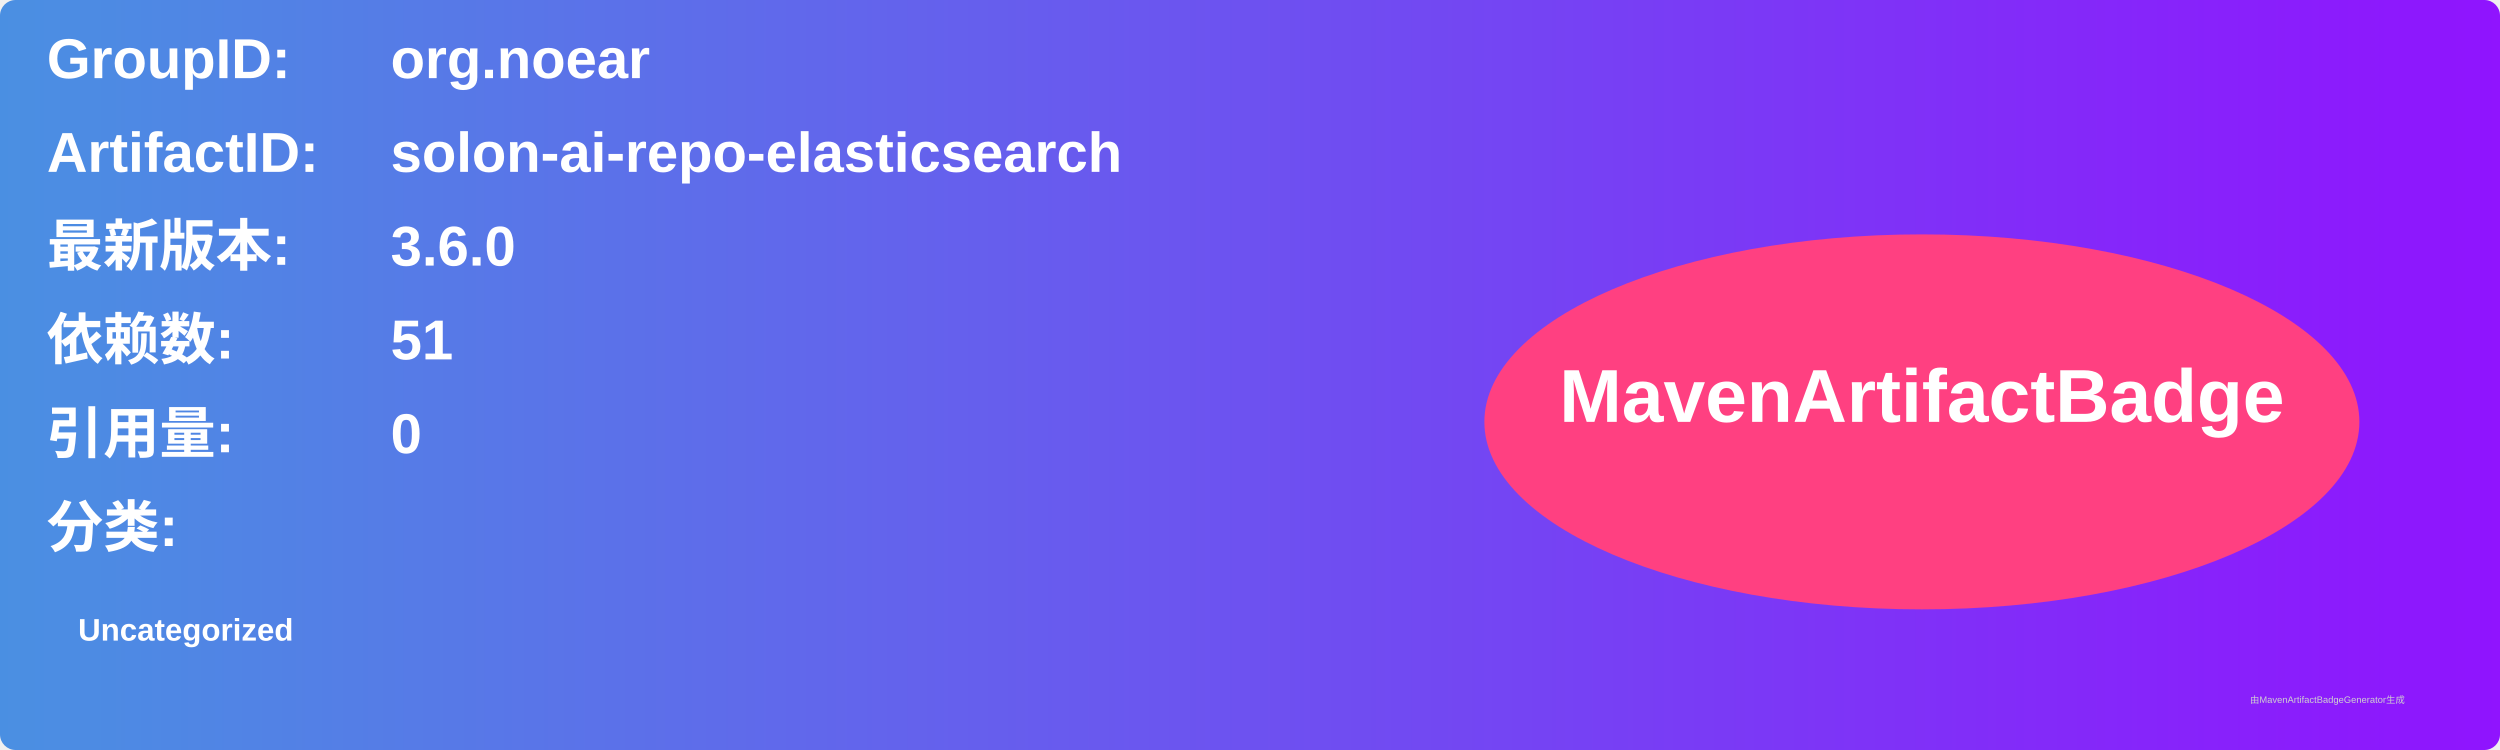
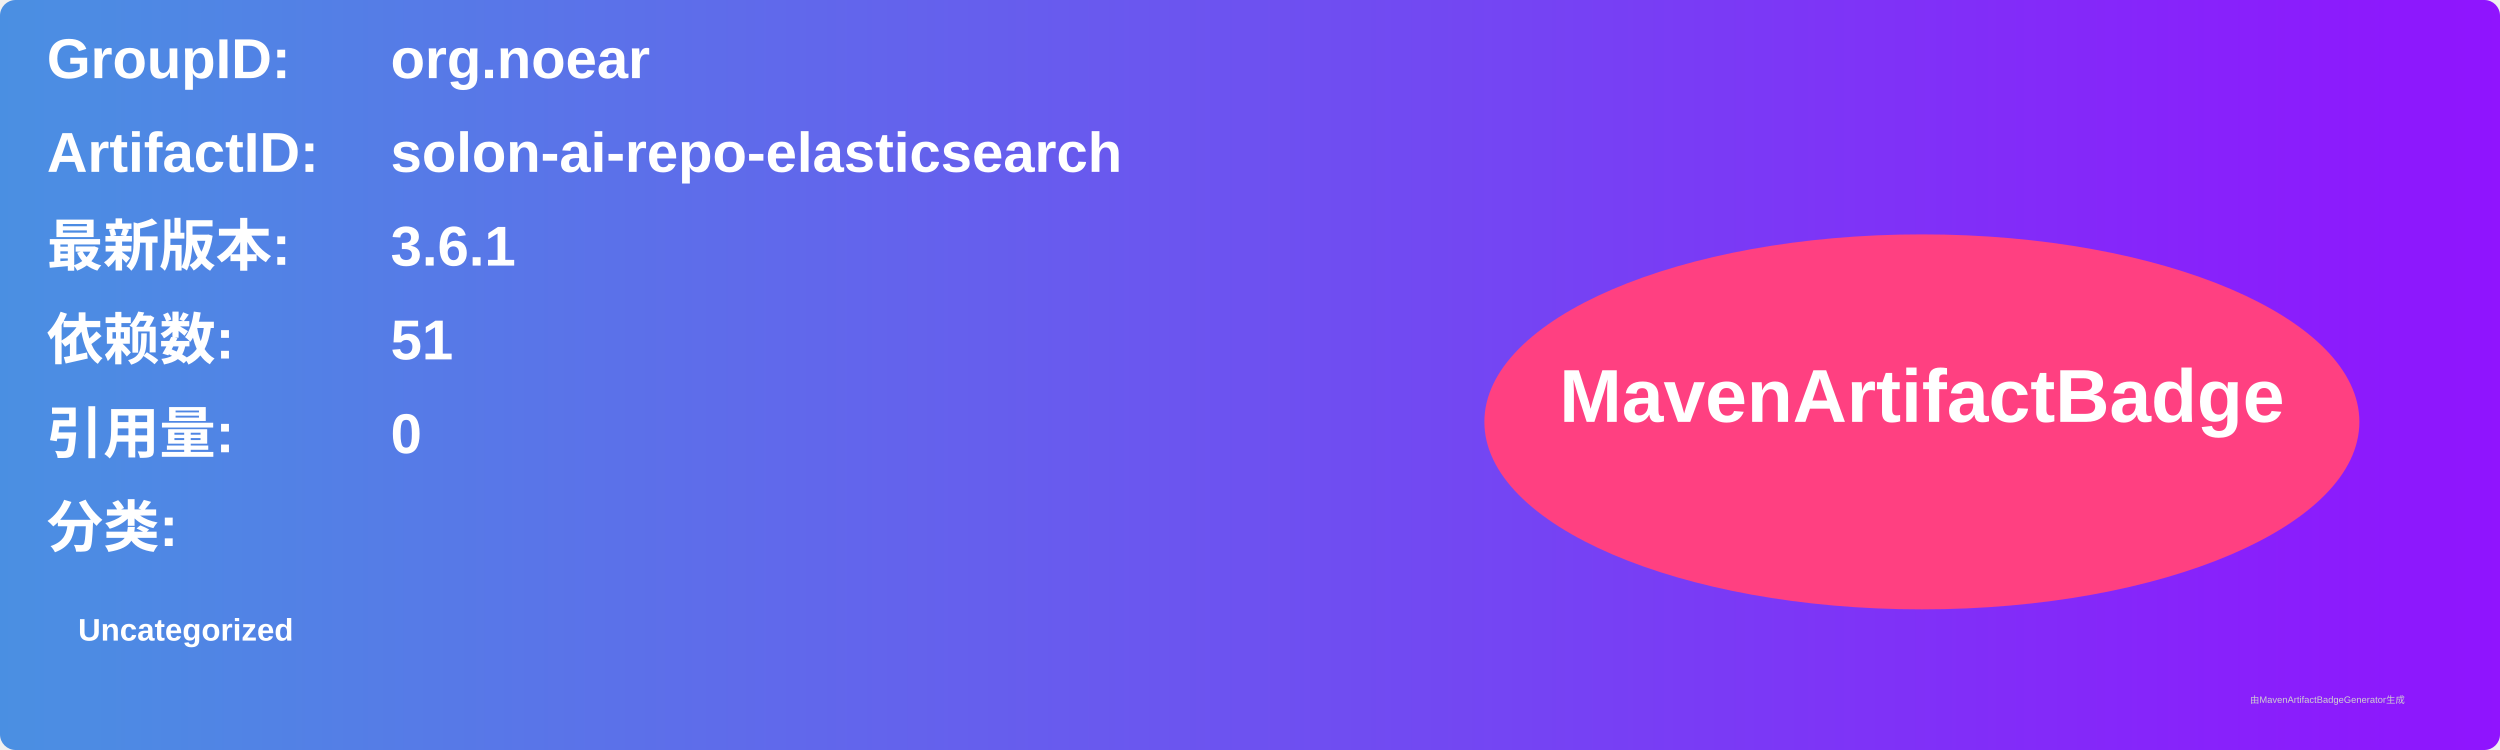
<svg xmlns="http://www.w3.org/2000/svg" width="800" height="240" viewBox="0 0 800 240">
  <linearGradient id="grad" x1="0%" y1="0%" x2="100%" y2="0%">
    <stop offset="0%" stop-color="#4a90e2" />
    <stop offset="100%" stop-color="#9013fe" />
  </linearGradient>
  <rect width="100%" height="100%" rx="5" ry="5" fill="url(#grad)" />
  <g transform="translate(15, 15)">
    <text x="0" y="10" font-family="Arial" font-size="18" fill="white" font-weight="bold" width="260">GroupID:</text>
    <text x="110" y="10" font-family="Arial" font-size="18" fill="white" font-weight="bold" width="460">org.noear</text>
    <text x="0" y="40" font-family="Arial" font-size="18" fill="white" font-weight="bold" width="260">ArtifactID:</text>
    <text x="110" y="40" font-family="Arial" font-size="18" fill="white" font-weight="bold" width="460">solon-ai-repo-elasticsearch</text>
    <text x="0" y="70" font-family="Arial" font-size="18" fill="white" font-weight="bold">最新版本:</text>
    <text x="110" y="70" font-family="Arial" font-size="18" fill="white" font-weight="bold">
-       <tspan font-weight="bold">3.6.0</tspan>
+       <tspan font-weight="bold">3.6.1</tspan>
    </text>
    <text x="0" y="100" font-family="Arial" font-size="18" fill="white" font-weight="bold">依赖数: </text>
    <text x="110" y="100" font-family="Arial" font-size="18" fill="white">
      <tspan font-weight="bold">51</tspan>
    </text>
    <text x="0" y="130" font-family="Arial" font-size="18" fill="white" font-weight="bold">引用量: </text>
    <text x="110" y="130" font-family="Arial" font-size="18" fill="white">
      <tspan font-weight="bold">0</tspan>
    </text>
    <text x="0" y="160" font-family="Arial" font-size="18" fill="white" font-weight="bold">分类:</text>
    <text x="10" y="190" font-family="Arial" font-size="10" fill="white">
      <tspan font-weight="bold">Uncategorized</tspan>
    </text>
    <ellipse cx="600" cy="120" rx="140" ry="60" fill="#ff4081" />
    <text x="600" y="120" text-anchor="middle" font-family="Arial" font-size="24" fill="white" font-weight="bold">MavenArtifactBadge</text>
  </g>
  <text x="720" y="225" font-family="Arial" font-size="3" fill="#d0d0d0">由MavenArtifactBadgeGenerator生成</text>
</svg>
